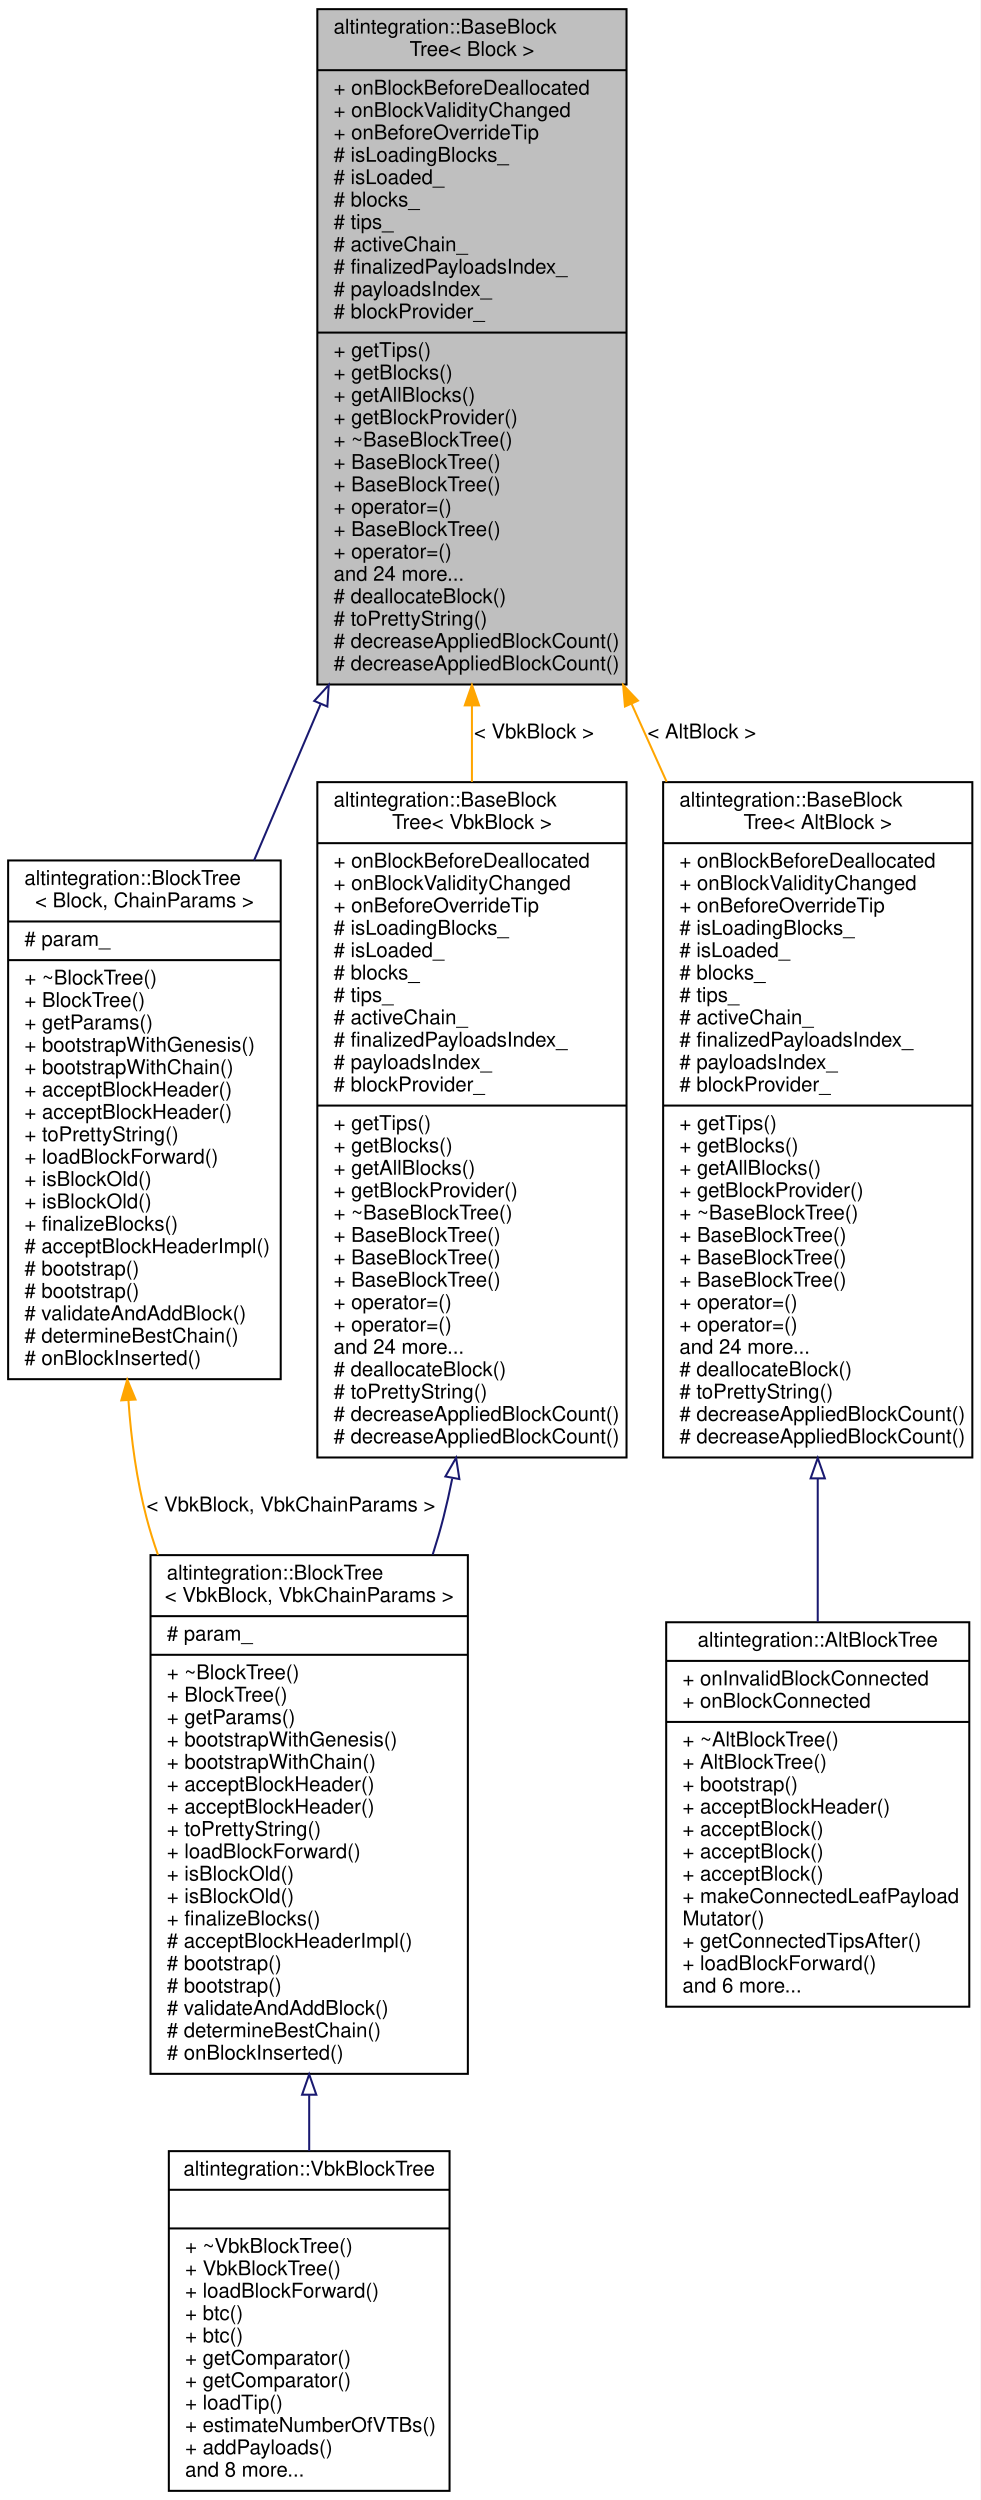
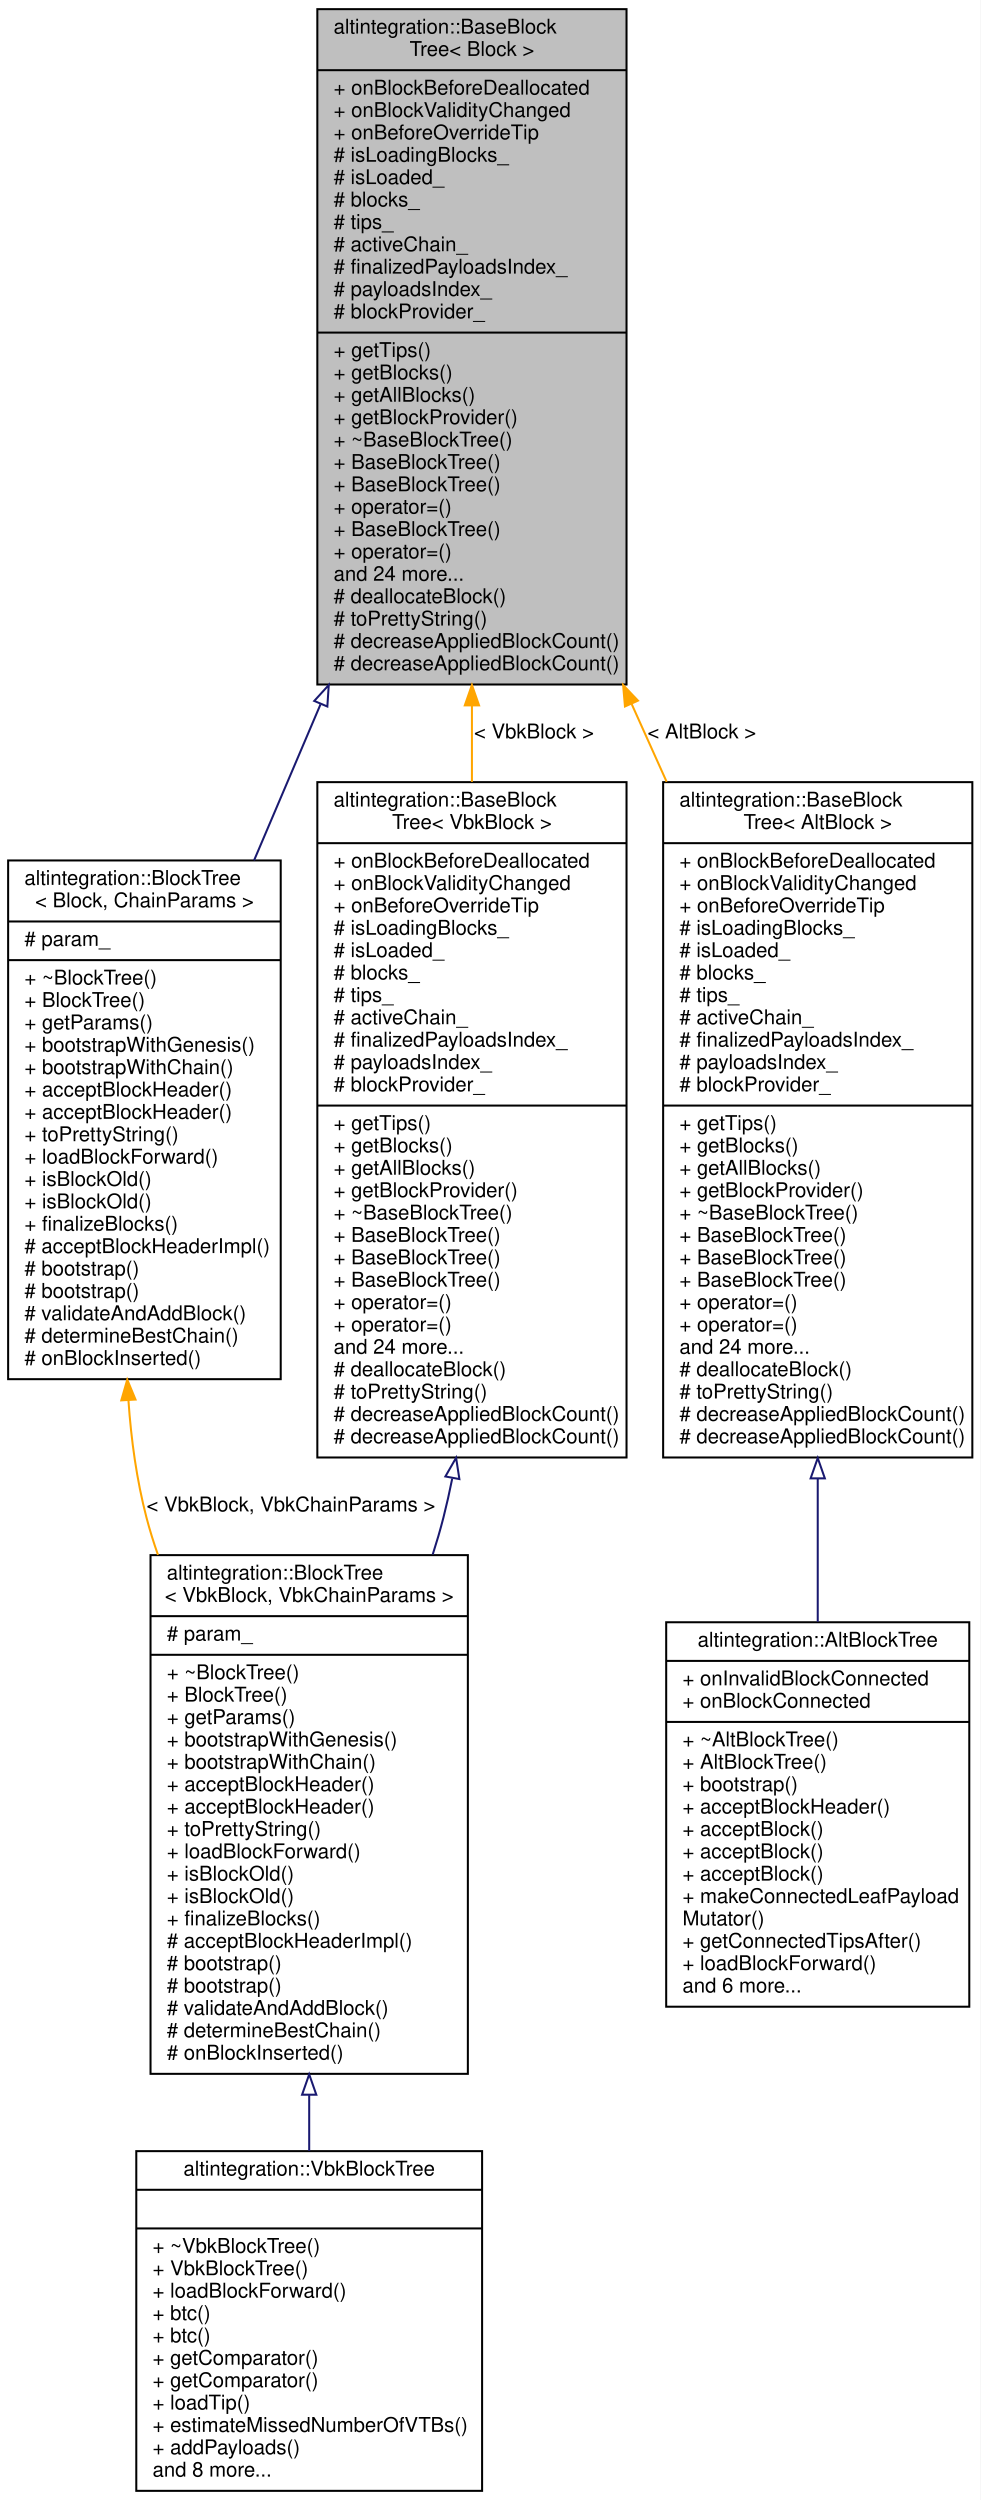
<svg xmlns="http://www.w3.org/2000/svg" xmlns:xlink="http://www.w3.org/1999/xlink" width="482pt" height="1229pt" viewBox="0.00 0.00 482.00 1229.00">
  <g id="graph0" class="graph" transform="scale(1 1) rotate(0) translate(4 1225)">
    <polygon fill="white" stroke="transparent" points="-4,4 -4,-1225 478,-1225 478,4 -4,4" />
    <g id="node1" class="node">
      <g id="a_node1">
        <a xlink:title="Base block tree that stores all blocks, maintains tree tips, maintains active chain.">
          <polygon fill="#bfbfbf" stroke="black" points="152,-888.5 152,-1220.5 304,-1220.5 304,-888.5 152,-888.5" />
          <text text-anchor="start" x="160" y="-1208.5" font-family="Helvetica,sans-Serif" font-size="10.00">altintegration::BaseBlock</text>
          <text text-anchor="middle" x="228" y="-1197.5" font-family="Helvetica,sans-Serif" font-size="10.00">Tree&lt; Block &gt;</text>
          <polyline fill="none" stroke="black" points="152,-1190.5 304,-1190.5 " />
          <text text-anchor="start" x="160" y="-1178.5" font-family="Helvetica,sans-Serif" font-size="10.00">+ onBlockBeforeDeallocated</text>
          <text text-anchor="start" x="160" y="-1167.5" font-family="Helvetica,sans-Serif" font-size="10.00">+ onBlockValidityChanged</text>
          <text text-anchor="start" x="160" y="-1156.5" font-family="Helvetica,sans-Serif" font-size="10.00">+ onBeforeOverrideTip</text>
          <text text-anchor="start" x="160" y="-1145.5" font-family="Helvetica,sans-Serif" font-size="10.00"># isLoadingBlocks_</text>
          <text text-anchor="start" x="160" y="-1134.5" font-family="Helvetica,sans-Serif" font-size="10.00"># isLoaded_</text>
          <text text-anchor="start" x="160" y="-1123.5" font-family="Helvetica,sans-Serif" font-size="10.00"># blocks_</text>
          <text text-anchor="start" x="160" y="-1112.5" font-family="Helvetica,sans-Serif" font-size="10.00"># tips_</text>
          <text text-anchor="start" x="160" y="-1101.5" font-family="Helvetica,sans-Serif" font-size="10.00"># activeChain_</text>
          <text text-anchor="start" x="160" y="-1090.5" font-family="Helvetica,sans-Serif" font-size="10.00"># finalizedPayloadsIndex_</text>
          <text text-anchor="start" x="160" y="-1079.5" font-family="Helvetica,sans-Serif" font-size="10.00"># payloadsIndex_</text>
          <text text-anchor="start" x="160" y="-1068.5" font-family="Helvetica,sans-Serif" font-size="10.00"># blockProvider_</text>
          <polyline fill="none" stroke="black" points="152,-1061.5 304,-1061.5 " />
          <text text-anchor="start" x="160" y="-1049.5" font-family="Helvetica,sans-Serif" font-size="10.00">+ getTips()</text>
          <text text-anchor="start" x="160" y="-1038.5" font-family="Helvetica,sans-Serif" font-size="10.00">+ getBlocks()</text>
          <text text-anchor="start" x="160" y="-1027.5" font-family="Helvetica,sans-Serif" font-size="10.00">+ getAllBlocks()</text>
          <text text-anchor="start" x="160" y="-1016.5" font-family="Helvetica,sans-Serif" font-size="10.00">+ getBlockProvider()</text>
          <text text-anchor="start" x="160" y="-1005.5" font-family="Helvetica,sans-Serif" font-size="10.00">+ ~BaseBlockTree()</text>
          <text text-anchor="start" x="160" y="-994.5" font-family="Helvetica,sans-Serif" font-size="10.00">+ BaseBlockTree()</text>
          <text text-anchor="start" x="160" y="-983.5" font-family="Helvetica,sans-Serif" font-size="10.00">+ BaseBlockTree()</text>
          <text text-anchor="start" x="160" y="-972.5" font-family="Helvetica,sans-Serif" font-size="10.00">+ operator=()</text>
          <text text-anchor="start" x="160" y="-961.5" font-family="Helvetica,sans-Serif" font-size="10.00">+ BaseBlockTree()</text>
          <text text-anchor="start" x="160" y="-950.5" font-family="Helvetica,sans-Serif" font-size="10.00">+ operator=()</text>
          <text text-anchor="start" x="160" y="-939.5" font-family="Helvetica,sans-Serif" font-size="10.00">and 24 more...</text>
          <text text-anchor="start" x="160" y="-928.5" font-family="Helvetica,sans-Serif" font-size="10.00"># deallocateBlock()</text>
          <text text-anchor="start" x="160" y="-917.5" font-family="Helvetica,sans-Serif" font-size="10.00"># toPrettyString()</text>
          <text text-anchor="start" x="160" y="-906.5" font-family="Helvetica,sans-Serif" font-size="10.00"># decreaseAppliedBlockCount()</text>
          <text text-anchor="start" x="160" y="-895.5" font-family="Helvetica,sans-Serif" font-size="10.00"># decreaseAppliedBlockCount()</text>
        </a>
      </g>
    </g>
    <g id="node2" class="node">
      <g id="a_node2">
        <a xlink:href="structaltintegration_1_1BlockTree.html" target="_top" xlink:title="BlockTree is a tree of blocks with single &quot;bootstrap&quot; block as root.">
          <polygon fill="white" stroke="black" points="0,-547 0,-802 134,-802 134,-547 0,-547" />
          <text text-anchor="start" x="8" y="-790" font-family="Helvetica,sans-Serif" font-size="10.00">altintegration::BlockTree</text>
          <text text-anchor="middle" x="67" y="-779" font-family="Helvetica,sans-Serif" font-size="10.00">&lt; Block, ChainParams &gt;</text>
          <polyline fill="none" stroke="black" points="0,-772 134,-772 " />
          <text text-anchor="start" x="8" y="-760" font-family="Helvetica,sans-Serif" font-size="10.00"># param_</text>
          <polyline fill="none" stroke="black" points="0,-753 134,-753 " />
          <text text-anchor="start" x="8" y="-741" font-family="Helvetica,sans-Serif" font-size="10.00">+ ~BlockTree()</text>
          <text text-anchor="start" x="8" y="-730" font-family="Helvetica,sans-Serif" font-size="10.00">+ BlockTree()</text>
          <text text-anchor="start" x="8" y="-719" font-family="Helvetica,sans-Serif" font-size="10.00">+ getParams()</text>
          <text text-anchor="start" x="8" y="-708" font-family="Helvetica,sans-Serif" font-size="10.00">+ bootstrapWithGenesis()</text>
          <text text-anchor="start" x="8" y="-697" font-family="Helvetica,sans-Serif" font-size="10.00">+ bootstrapWithChain()</text>
          <text text-anchor="start" x="8" y="-686" font-family="Helvetica,sans-Serif" font-size="10.00">+ acceptBlockHeader()</text>
          <text text-anchor="start" x="8" y="-675" font-family="Helvetica,sans-Serif" font-size="10.00">+ acceptBlockHeader()</text>
          <text text-anchor="start" x="8" y="-664" font-family="Helvetica,sans-Serif" font-size="10.00">+ toPrettyString()</text>
          <text text-anchor="start" x="8" y="-653" font-family="Helvetica,sans-Serif" font-size="10.00">+ loadBlockForward()</text>
          <text text-anchor="start" x="8" y="-642" font-family="Helvetica,sans-Serif" font-size="10.00">+ isBlockOld()</text>
          <text text-anchor="start" x="8" y="-631" font-family="Helvetica,sans-Serif" font-size="10.00">+ isBlockOld()</text>
          <text text-anchor="start" x="8" y="-620" font-family="Helvetica,sans-Serif" font-size="10.00">+ finalizeBlocks()</text>
          <text text-anchor="start" x="8" y="-609" font-family="Helvetica,sans-Serif" font-size="10.00"># acceptBlockHeaderImpl()</text>
          <text text-anchor="start" x="8" y="-598" font-family="Helvetica,sans-Serif" font-size="10.00"># bootstrap()</text>
          <text text-anchor="start" x="8" y="-587" font-family="Helvetica,sans-Serif" font-size="10.00"># bootstrap()</text>
          <text text-anchor="start" x="8" y="-576" font-family="Helvetica,sans-Serif" font-size="10.00"># validateAndAddBlock()</text>
          <text text-anchor="start" x="8" y="-565" font-family="Helvetica,sans-Serif" font-size="10.00"># determineBestChain()</text>
          <text text-anchor="start" x="8" y="-554" font-family="Helvetica,sans-Serif" font-size="10.00"># onBlockInserted()</text>
        </a>
      </g>
    </g>
    <g id="edge1" class="edge">
      <path fill="none" stroke="midnightblue" d="M153.57,-878.75C142.55,-852.88 131.39,-826.67 120.9,-802.04" />
      <polygon fill="none" stroke="midnightblue" points="150.48,-880.42 157.62,-888.25 156.92,-877.68 150.48,-880.42" />
    </g>
    <g id="node5" class="node">
      <g id="a_node5">
        <a xlink:href="structaltintegration_1_1BaseBlockTree.html" target="_top" xlink:title=" ">
          <polygon fill="white" stroke="black" points="322,-508.5 322,-840.5 474,-840.5 474,-508.5 322,-508.5" />
          <text text-anchor="start" x="330" y="-828.5" font-family="Helvetica,sans-Serif" font-size="10.00">altintegration::BaseBlock</text>
          <text text-anchor="middle" x="398" y="-817.5" font-family="Helvetica,sans-Serif" font-size="10.00">Tree&lt; AltBlock &gt;</text>
          <polyline fill="none" stroke="black" points="322,-810.5 474,-810.5 " />
          <text text-anchor="start" x="330" y="-798.5" font-family="Helvetica,sans-Serif" font-size="10.00">+ onBlockBeforeDeallocated</text>
          <text text-anchor="start" x="330" y="-787.5" font-family="Helvetica,sans-Serif" font-size="10.00">+ onBlockValidityChanged</text>
          <text text-anchor="start" x="330" y="-776.5" font-family="Helvetica,sans-Serif" font-size="10.00">+ onBeforeOverrideTip</text>
          <text text-anchor="start" x="330" y="-765.5" font-family="Helvetica,sans-Serif" font-size="10.00"># isLoadingBlocks_</text>
          <text text-anchor="start" x="330" y="-754.5" font-family="Helvetica,sans-Serif" font-size="10.00"># isLoaded_</text>
          <text text-anchor="start" x="330" y="-743.5" font-family="Helvetica,sans-Serif" font-size="10.00"># blocks_</text>
          <text text-anchor="start" x="330" y="-732.5" font-family="Helvetica,sans-Serif" font-size="10.00"># tips_</text>
          <text text-anchor="start" x="330" y="-721.5" font-family="Helvetica,sans-Serif" font-size="10.00"># activeChain_</text>
          <text text-anchor="start" x="330" y="-710.5" font-family="Helvetica,sans-Serif" font-size="10.00"># finalizedPayloadsIndex_</text>
          <text text-anchor="start" x="330" y="-699.5" font-family="Helvetica,sans-Serif" font-size="10.00"># payloadsIndex_</text>
          <text text-anchor="start" x="330" y="-688.5" font-family="Helvetica,sans-Serif" font-size="10.00"># blockProvider_</text>
          <polyline fill="none" stroke="black" points="322,-681.5 474,-681.5 " />
          <text text-anchor="start" x="330" y="-669.5" font-family="Helvetica,sans-Serif" font-size="10.00">+ getTips()</text>
          <text text-anchor="start" x="330" y="-658.5" font-family="Helvetica,sans-Serif" font-size="10.00">+ getBlocks()</text>
          <text text-anchor="start" x="330" y="-647.5" font-family="Helvetica,sans-Serif" font-size="10.00">+ getAllBlocks()</text>
          <text text-anchor="start" x="330" y="-636.5" font-family="Helvetica,sans-Serif" font-size="10.00">+ getBlockProvider()</text>
          <text text-anchor="start" x="330" y="-625.5" font-family="Helvetica,sans-Serif" font-size="10.00">+ ~BaseBlockTree()</text>
          <text text-anchor="start" x="330" y="-614.5" font-family="Helvetica,sans-Serif" font-size="10.00">+ BaseBlockTree()</text>
          <text text-anchor="start" x="330" y="-603.5" font-family="Helvetica,sans-Serif" font-size="10.00">+ BaseBlockTree()</text>
          <text text-anchor="start" x="330" y="-592.5" font-family="Helvetica,sans-Serif" font-size="10.00">+ BaseBlockTree()</text>
          <text text-anchor="start" x="330" y="-581.5" font-family="Helvetica,sans-Serif" font-size="10.00">+ operator=()</text>
          <text text-anchor="start" x="330" y="-570.5" font-family="Helvetica,sans-Serif" font-size="10.00">+ operator=()</text>
          <text text-anchor="start" x="330" y="-559.5" font-family="Helvetica,sans-Serif" font-size="10.00">and 24 more...</text>
          <text text-anchor="start" x="330" y="-548.5" font-family="Helvetica,sans-Serif" font-size="10.00"># deallocateBlock()</text>
          <text text-anchor="start" x="330" y="-537.5" font-family="Helvetica,sans-Serif" font-size="10.00"># toPrettyString()</text>
          <text text-anchor="start" x="330" y="-526.5" font-family="Helvetica,sans-Serif" font-size="10.00"># decreaseAppliedBlockCount()</text>
          <text text-anchor="start" x="330" y="-515.5" font-family="Helvetica,sans-Serif" font-size="10.00"># decreaseAppliedBlockCount()</text>
        </a>
      </g>
    </g>
    <g id="edge4" class="edge">
      <path fill="none" stroke="orange" d="M306.49,-878.98C312.23,-866.21 318.01,-853.36 323.73,-840.65" />
      <polygon fill="orange" stroke="orange" points="303.23,-877.7 302.32,-888.25 309.61,-880.57 303.23,-877.7" />
      <text text-anchor="middle" x="341" y="-862" font-family="Helvetica,sans-Serif" font-size="10.00"> &lt; AltBlock &gt;</text>
    </g>
    <g id="node7" class="node">
      <g id="a_node7">
        <a xlink:href="structaltintegration_1_1BaseBlockTree.html" target="_top" xlink:title=" ">
          <polygon fill="white" stroke="black" points="152,-508.5 152,-840.5 304,-840.5 304,-508.5 152,-508.5" />
          <text text-anchor="start" x="160" y="-828.5" font-family="Helvetica,sans-Serif" font-size="10.00">altintegration::BaseBlock</text>
          <text text-anchor="middle" x="228" y="-817.5" font-family="Helvetica,sans-Serif" font-size="10.00">Tree&lt; VbkBlock &gt;</text>
          <polyline fill="none" stroke="black" points="152,-810.5 304,-810.5 " />
          <text text-anchor="start" x="160" y="-798.5" font-family="Helvetica,sans-Serif" font-size="10.00">+ onBlockBeforeDeallocated</text>
          <text text-anchor="start" x="160" y="-787.5" font-family="Helvetica,sans-Serif" font-size="10.00">+ onBlockValidityChanged</text>
          <text text-anchor="start" x="160" y="-776.5" font-family="Helvetica,sans-Serif" font-size="10.00">+ onBeforeOverrideTip</text>
          <text text-anchor="start" x="160" y="-765.5" font-family="Helvetica,sans-Serif" font-size="10.00"># isLoadingBlocks_</text>
          <text text-anchor="start" x="160" y="-754.5" font-family="Helvetica,sans-Serif" font-size="10.00"># isLoaded_</text>
          <text text-anchor="start" x="160" y="-743.5" font-family="Helvetica,sans-Serif" font-size="10.00"># blocks_</text>
          <text text-anchor="start" x="160" y="-732.5" font-family="Helvetica,sans-Serif" font-size="10.00"># tips_</text>
          <text text-anchor="start" x="160" y="-721.5" font-family="Helvetica,sans-Serif" font-size="10.00"># activeChain_</text>
          <text text-anchor="start" x="160" y="-710.5" font-family="Helvetica,sans-Serif" font-size="10.00"># finalizedPayloadsIndex_</text>
          <text text-anchor="start" x="160" y="-699.5" font-family="Helvetica,sans-Serif" font-size="10.00"># payloadsIndex_</text>
          <text text-anchor="start" x="160" y="-688.5" font-family="Helvetica,sans-Serif" font-size="10.00"># blockProvider_</text>
          <polyline fill="none" stroke="black" points="152,-681.5 304,-681.5 " />
          <text text-anchor="start" x="160" y="-669.5" font-family="Helvetica,sans-Serif" font-size="10.00">+ getTips()</text>
          <text text-anchor="start" x="160" y="-658.5" font-family="Helvetica,sans-Serif" font-size="10.00">+ getBlocks()</text>
          <text text-anchor="start" x="160" y="-647.5" font-family="Helvetica,sans-Serif" font-size="10.00">+ getAllBlocks()</text>
          <text text-anchor="start" x="160" y="-636.5" font-family="Helvetica,sans-Serif" font-size="10.00">+ getBlockProvider()</text>
          <text text-anchor="start" x="160" y="-625.5" font-family="Helvetica,sans-Serif" font-size="10.00">+ ~BaseBlockTree()</text>
          <text text-anchor="start" x="160" y="-614.5" font-family="Helvetica,sans-Serif" font-size="10.00">+ BaseBlockTree()</text>
          <text text-anchor="start" x="160" y="-603.5" font-family="Helvetica,sans-Serif" font-size="10.00">+ BaseBlockTree()</text>
          <text text-anchor="start" x="160" y="-592.5" font-family="Helvetica,sans-Serif" font-size="10.00">+ BaseBlockTree()</text>
          <text text-anchor="start" x="160" y="-581.5" font-family="Helvetica,sans-Serif" font-size="10.00">+ operator=()</text>
          <text text-anchor="start" x="160" y="-570.5" font-family="Helvetica,sans-Serif" font-size="10.00">+ operator=()</text>
          <text text-anchor="start" x="160" y="-559.5" font-family="Helvetica,sans-Serif" font-size="10.00">and 24 more...</text>
          <text text-anchor="start" x="160" y="-548.5" font-family="Helvetica,sans-Serif" font-size="10.00"># deallocateBlock()</text>
          <text text-anchor="start" x="160" y="-537.5" font-family="Helvetica,sans-Serif" font-size="10.00"># toPrettyString()</text>
          <text text-anchor="start" x="160" y="-526.5" font-family="Helvetica,sans-Serif" font-size="10.00"># decreaseAppliedBlockCount()</text>
          <text text-anchor="start" x="160" y="-515.5" font-family="Helvetica,sans-Serif" font-size="10.00"># decreaseAppliedBlockCount()</text>
        </a>
      </g>
    </g>
    <g id="edge6" class="edge">
      <path fill="none" stroke="orange" d="M228,-878.23C228,-865.71 228,-853.11 228,-840.65" />
      <polygon fill="orange" stroke="orange" points="224.5,-878.25 228,-888.25 231.5,-878.25 224.5,-878.25" />
      <text text-anchor="middle" x="258.5" y="-862" font-family="Helvetica,sans-Serif" font-size="10.00"> &lt; VbkBlock &gt;</text>
    </g>
    <g id="node3" class="node">
      <g id="a_node3">
        <a xlink:href="structaltintegration_1_1BlockTree.html" target="_top" xlink:title=" ">
          <polygon fill="white" stroke="black" points="70,-205.5 70,-460.5 226,-460.5 226,-205.5 70,-205.5" />
          <text text-anchor="start" x="78" y="-448.5" font-family="Helvetica,sans-Serif" font-size="10.00">altintegration::BlockTree</text>
          <text text-anchor="middle" x="148" y="-437.5" font-family="Helvetica,sans-Serif" font-size="10.00">&lt; VbkBlock, VbkChainParams &gt;</text>
          <polyline fill="none" stroke="black" points="70,-430.5 226,-430.5 " />
          <text text-anchor="start" x="78" y="-418.5" font-family="Helvetica,sans-Serif" font-size="10.00"># param_</text>
          <polyline fill="none" stroke="black" points="70,-411.5 226,-411.5 " />
          <text text-anchor="start" x="78" y="-399.5" font-family="Helvetica,sans-Serif" font-size="10.00">+ ~BlockTree()</text>
          <text text-anchor="start" x="78" y="-388.5" font-family="Helvetica,sans-Serif" font-size="10.00">+ BlockTree()</text>
          <text text-anchor="start" x="78" y="-377.5" font-family="Helvetica,sans-Serif" font-size="10.00">+ getParams()</text>
          <text text-anchor="start" x="78" y="-366.5" font-family="Helvetica,sans-Serif" font-size="10.00">+ bootstrapWithGenesis()</text>
          <text text-anchor="start" x="78" y="-355.5" font-family="Helvetica,sans-Serif" font-size="10.00">+ bootstrapWithChain()</text>
          <text text-anchor="start" x="78" y="-344.5" font-family="Helvetica,sans-Serif" font-size="10.00">+ acceptBlockHeader()</text>
          <text text-anchor="start" x="78" y="-333.5" font-family="Helvetica,sans-Serif" font-size="10.00">+ acceptBlockHeader()</text>
          <text text-anchor="start" x="78" y="-322.5" font-family="Helvetica,sans-Serif" font-size="10.00">+ toPrettyString()</text>
          <text text-anchor="start" x="78" y="-311.5" font-family="Helvetica,sans-Serif" font-size="10.00">+ loadBlockForward()</text>
          <text text-anchor="start" x="78" y="-300.5" font-family="Helvetica,sans-Serif" font-size="10.00">+ isBlockOld()</text>
          <text text-anchor="start" x="78" y="-289.5" font-family="Helvetica,sans-Serif" font-size="10.00">+ isBlockOld()</text>
          <text text-anchor="start" x="78" y="-278.5" font-family="Helvetica,sans-Serif" font-size="10.00">+ finalizeBlocks()</text>
          <text text-anchor="start" x="78" y="-267.5" font-family="Helvetica,sans-Serif" font-size="10.00"># acceptBlockHeaderImpl()</text>
          <text text-anchor="start" x="78" y="-256.5" font-family="Helvetica,sans-Serif" font-size="10.00"># bootstrap()</text>
          <text text-anchor="start" x="78" y="-245.5" font-family="Helvetica,sans-Serif" font-size="10.00"># bootstrap()</text>
          <text text-anchor="start" x="78" y="-234.5" font-family="Helvetica,sans-Serif" font-size="10.00"># validateAndAddBlock()</text>
          <text text-anchor="start" x="78" y="-223.5" font-family="Helvetica,sans-Serif" font-size="10.00"># determineBestChain()</text>
          <text text-anchor="start" x="78" y="-212.5" font-family="Helvetica,sans-Serif" font-size="10.00"># onBlockInserted()</text>
        </a>
      </g>
    </g>
    <g id="edge2" class="edge">
      <path fill="none" stroke="orange" d="M59.14,-536.57C60.49,-517.04 63.22,-497.37 68,-479 69.59,-472.88 71.5,-466.74 73.66,-460.63" />
      <polygon fill="orange" stroke="orange" points="55.63,-536.58 58.56,-546.76 62.62,-536.98 55.63,-536.58" />
      <text text-anchor="middle" x="139" y="-482" font-family="Helvetica,sans-Serif" font-size="10.00"> &lt; VbkBlock, VbkChainParams &gt;</text>
    </g>
    <g id="node4" class="node">
      <g id="a_node4">
        <a xlink:href="structaltintegration_1_1VbkBlockTree.html" target="_top" xlink:title="Veriblock block tree.">
-           <polygon fill="white" stroke="black" points="79,-0.5 79,-167.5 217,-167.5 217,-0.5 79,-0.5" />
+           <polygon fill="white" stroke="black" points="63,-0.5 63,-167.5 233,-167.5 233,-0.5 63,-0.5" />
          <text text-anchor="middle" x="148" y="-155.5" font-family="Helvetica,sans-Serif" font-size="10.00">altintegration::VbkBlockTree</text>
-           <polyline fill="none" stroke="black" points="79,-148.5 217,-148.5 " />
+           <polyline fill="none" stroke="black" points="63,-148.5 233,-148.5 " />
          <text text-anchor="middle" x="148" y="-136.5" font-family="Helvetica,sans-Serif" font-size="10.00"> </text>
-           <polyline fill="none" stroke="black" points="79,-129.5 217,-129.5 " />
-           <text text-anchor="start" x="87" y="-117.5" font-family="Helvetica,sans-Serif" font-size="10.00">+ ~VbkBlockTree()</text>
-           <text text-anchor="start" x="87" y="-106.5" font-family="Helvetica,sans-Serif" font-size="10.00">+ VbkBlockTree()</text>
-           <text text-anchor="start" x="87" y="-95.5" font-family="Helvetica,sans-Serif" font-size="10.00">+ loadBlockForward()</text>
-           <text text-anchor="start" x="87" y="-84.5" font-family="Helvetica,sans-Serif" font-size="10.00">+ btc()</text>
-           <text text-anchor="start" x="87" y="-73.5" font-family="Helvetica,sans-Serif" font-size="10.00">+ btc()</text>
-           <text text-anchor="start" x="87" y="-62.5" font-family="Helvetica,sans-Serif" font-size="10.00">+ getComparator()</text>
-           <text text-anchor="start" x="87" y="-51.5" font-family="Helvetica,sans-Serif" font-size="10.00">+ getComparator()</text>
-           <text text-anchor="start" x="87" y="-40.5" font-family="Helvetica,sans-Serif" font-size="10.00">+ loadTip()</text>
-           <text text-anchor="start" x="87" y="-29.5" font-family="Helvetica,sans-Serif" font-size="10.00">+ estimateNumberOfVTBs()</text>
-           <text text-anchor="start" x="87" y="-18.5" font-family="Helvetica,sans-Serif" font-size="10.00">+ addPayloads()</text>
-           <text text-anchor="start" x="87" y="-7.5" font-family="Helvetica,sans-Serif" font-size="10.00">and 8 more...</text>
+           <polyline fill="none" stroke="black" points="63,-129.5 233,-129.5 " />
+           <text text-anchor="start" x="71" y="-117.5" font-family="Helvetica,sans-Serif" font-size="10.00">+ ~VbkBlockTree()</text>
+           <text text-anchor="start" x="71" y="-106.5" font-family="Helvetica,sans-Serif" font-size="10.00">+ VbkBlockTree()</text>
+           <text text-anchor="start" x="71" y="-95.5" font-family="Helvetica,sans-Serif" font-size="10.00">+ loadBlockForward()</text>
+           <text text-anchor="start" x="71" y="-84.5" font-family="Helvetica,sans-Serif" font-size="10.00">+ btc()</text>
+           <text text-anchor="start" x="71" y="-73.5" font-family="Helvetica,sans-Serif" font-size="10.00">+ btc()</text>
+           <text text-anchor="start" x="71" y="-62.5" font-family="Helvetica,sans-Serif" font-size="10.00">+ getComparator()</text>
+           <text text-anchor="start" x="71" y="-51.5" font-family="Helvetica,sans-Serif" font-size="10.00">+ getComparator()</text>
+           <text text-anchor="start" x="71" y="-40.5" font-family="Helvetica,sans-Serif" font-size="10.00">+ loadTip()</text>
+           <text text-anchor="start" x="71" y="-29.5" font-family="Helvetica,sans-Serif" font-size="10.00">+ estimateMissedNumberOfVTBs()</text>
+           <text text-anchor="start" x="71" y="-18.5" font-family="Helvetica,sans-Serif" font-size="10.00">+ addPayloads()</text>
+           <text text-anchor="start" x="71" y="-7.5" font-family="Helvetica,sans-Serif" font-size="10.00">and 8 more...</text>
        </a>
      </g>
    </g>
    <g id="edge3" class="edge">
      <path fill="none" stroke="midnightblue" d="M148,-195.07C148,-185.72 148,-176.48 148,-167.56" />
      <polygon fill="none" stroke="midnightblue" points="144.5,-195.24 148,-205.24 151.5,-195.24 144.5,-195.24" />
    </g>
    <g id="node6" class="node">
      <g id="a_node6">
        <a xlink:href="structaltintegration_1_1AltBlockTree.html" target="_top" xlink:title="Represents simplified view on Altchain's block tree, maintains VBK tree and BTC tree.">
          <polygon fill="white" stroke="black" points="323.5,-238.5 323.5,-427.5 472.5,-427.5 472.5,-238.5 323.5,-238.5" />
          <text text-anchor="middle" x="398" y="-415.5" font-family="Helvetica,sans-Serif" font-size="10.00">altintegration::AltBlockTree</text>
          <polyline fill="none" stroke="black" points="323.5,-408.5 472.5,-408.5 " />
          <text text-anchor="start" x="331.5" y="-396.5" font-family="Helvetica,sans-Serif" font-size="10.00">+ onInvalidBlockConnected</text>
          <text text-anchor="start" x="331.5" y="-385.5" font-family="Helvetica,sans-Serif" font-size="10.00">+ onBlockConnected</text>
          <polyline fill="none" stroke="black" points="323.5,-378.5 472.5,-378.5 " />
          <text text-anchor="start" x="331.5" y="-366.5" font-family="Helvetica,sans-Serif" font-size="10.00">+ ~AltBlockTree()</text>
          <text text-anchor="start" x="331.5" y="-355.5" font-family="Helvetica,sans-Serif" font-size="10.00">+ AltBlockTree()</text>
          <text text-anchor="start" x="331.5" y="-344.5" font-family="Helvetica,sans-Serif" font-size="10.00">+ bootstrap()</text>
          <text text-anchor="start" x="331.5" y="-333.5" font-family="Helvetica,sans-Serif" font-size="10.00">+ acceptBlockHeader()</text>
          <text text-anchor="start" x="331.5" y="-322.5" font-family="Helvetica,sans-Serif" font-size="10.00">+ acceptBlock()</text>
          <text text-anchor="start" x="331.5" y="-311.5" font-family="Helvetica,sans-Serif" font-size="10.00">+ acceptBlock()</text>
          <text text-anchor="start" x="331.5" y="-300.5" font-family="Helvetica,sans-Serif" font-size="10.00">+ acceptBlock()</text>
          <text text-anchor="start" x="331.5" y="-289.5" font-family="Helvetica,sans-Serif" font-size="10.00">+ makeConnectedLeafPayload</text>
          <text text-anchor="start" x="331.5" y="-278.5" font-family="Helvetica,sans-Serif" font-size="10.00">Mutator()</text>
          <text text-anchor="start" x="331.5" y="-267.5" font-family="Helvetica,sans-Serif" font-size="10.00">+ getConnectedTipsAfter()</text>
          <text text-anchor="start" x="331.5" y="-256.5" font-family="Helvetica,sans-Serif" font-size="10.00">+ loadBlockForward()</text>
          <text text-anchor="start" x="331.5" y="-245.5" font-family="Helvetica,sans-Serif" font-size="10.00">and 6 more...</text>
        </a>
      </g>
    </g>
    <g id="edge5" class="edge">
      <path fill="none" stroke="midnightblue" d="M398,-498.18C398,-473.87 398,-449.72 398,-427.72" />
      <polygon fill="none" stroke="midnightblue" points="394.5,-498.23 398,-508.23 401.5,-498.23 394.5,-498.23" />
    </g>
    <g id="edge7" class="edge">
      <path fill="none" stroke="midnightblue" d="M218.31,-498.11C217.02,-491.63 215.59,-485.24 214,-479 212.46,-472.97 210.69,-466.88 208.72,-460.79" />
      <polygon fill="none" stroke="midnightblue" points="214.95,-499.17 220.22,-508.36 221.83,-497.89 214.95,-499.17" />
    </g>
  </g>
</svg>
